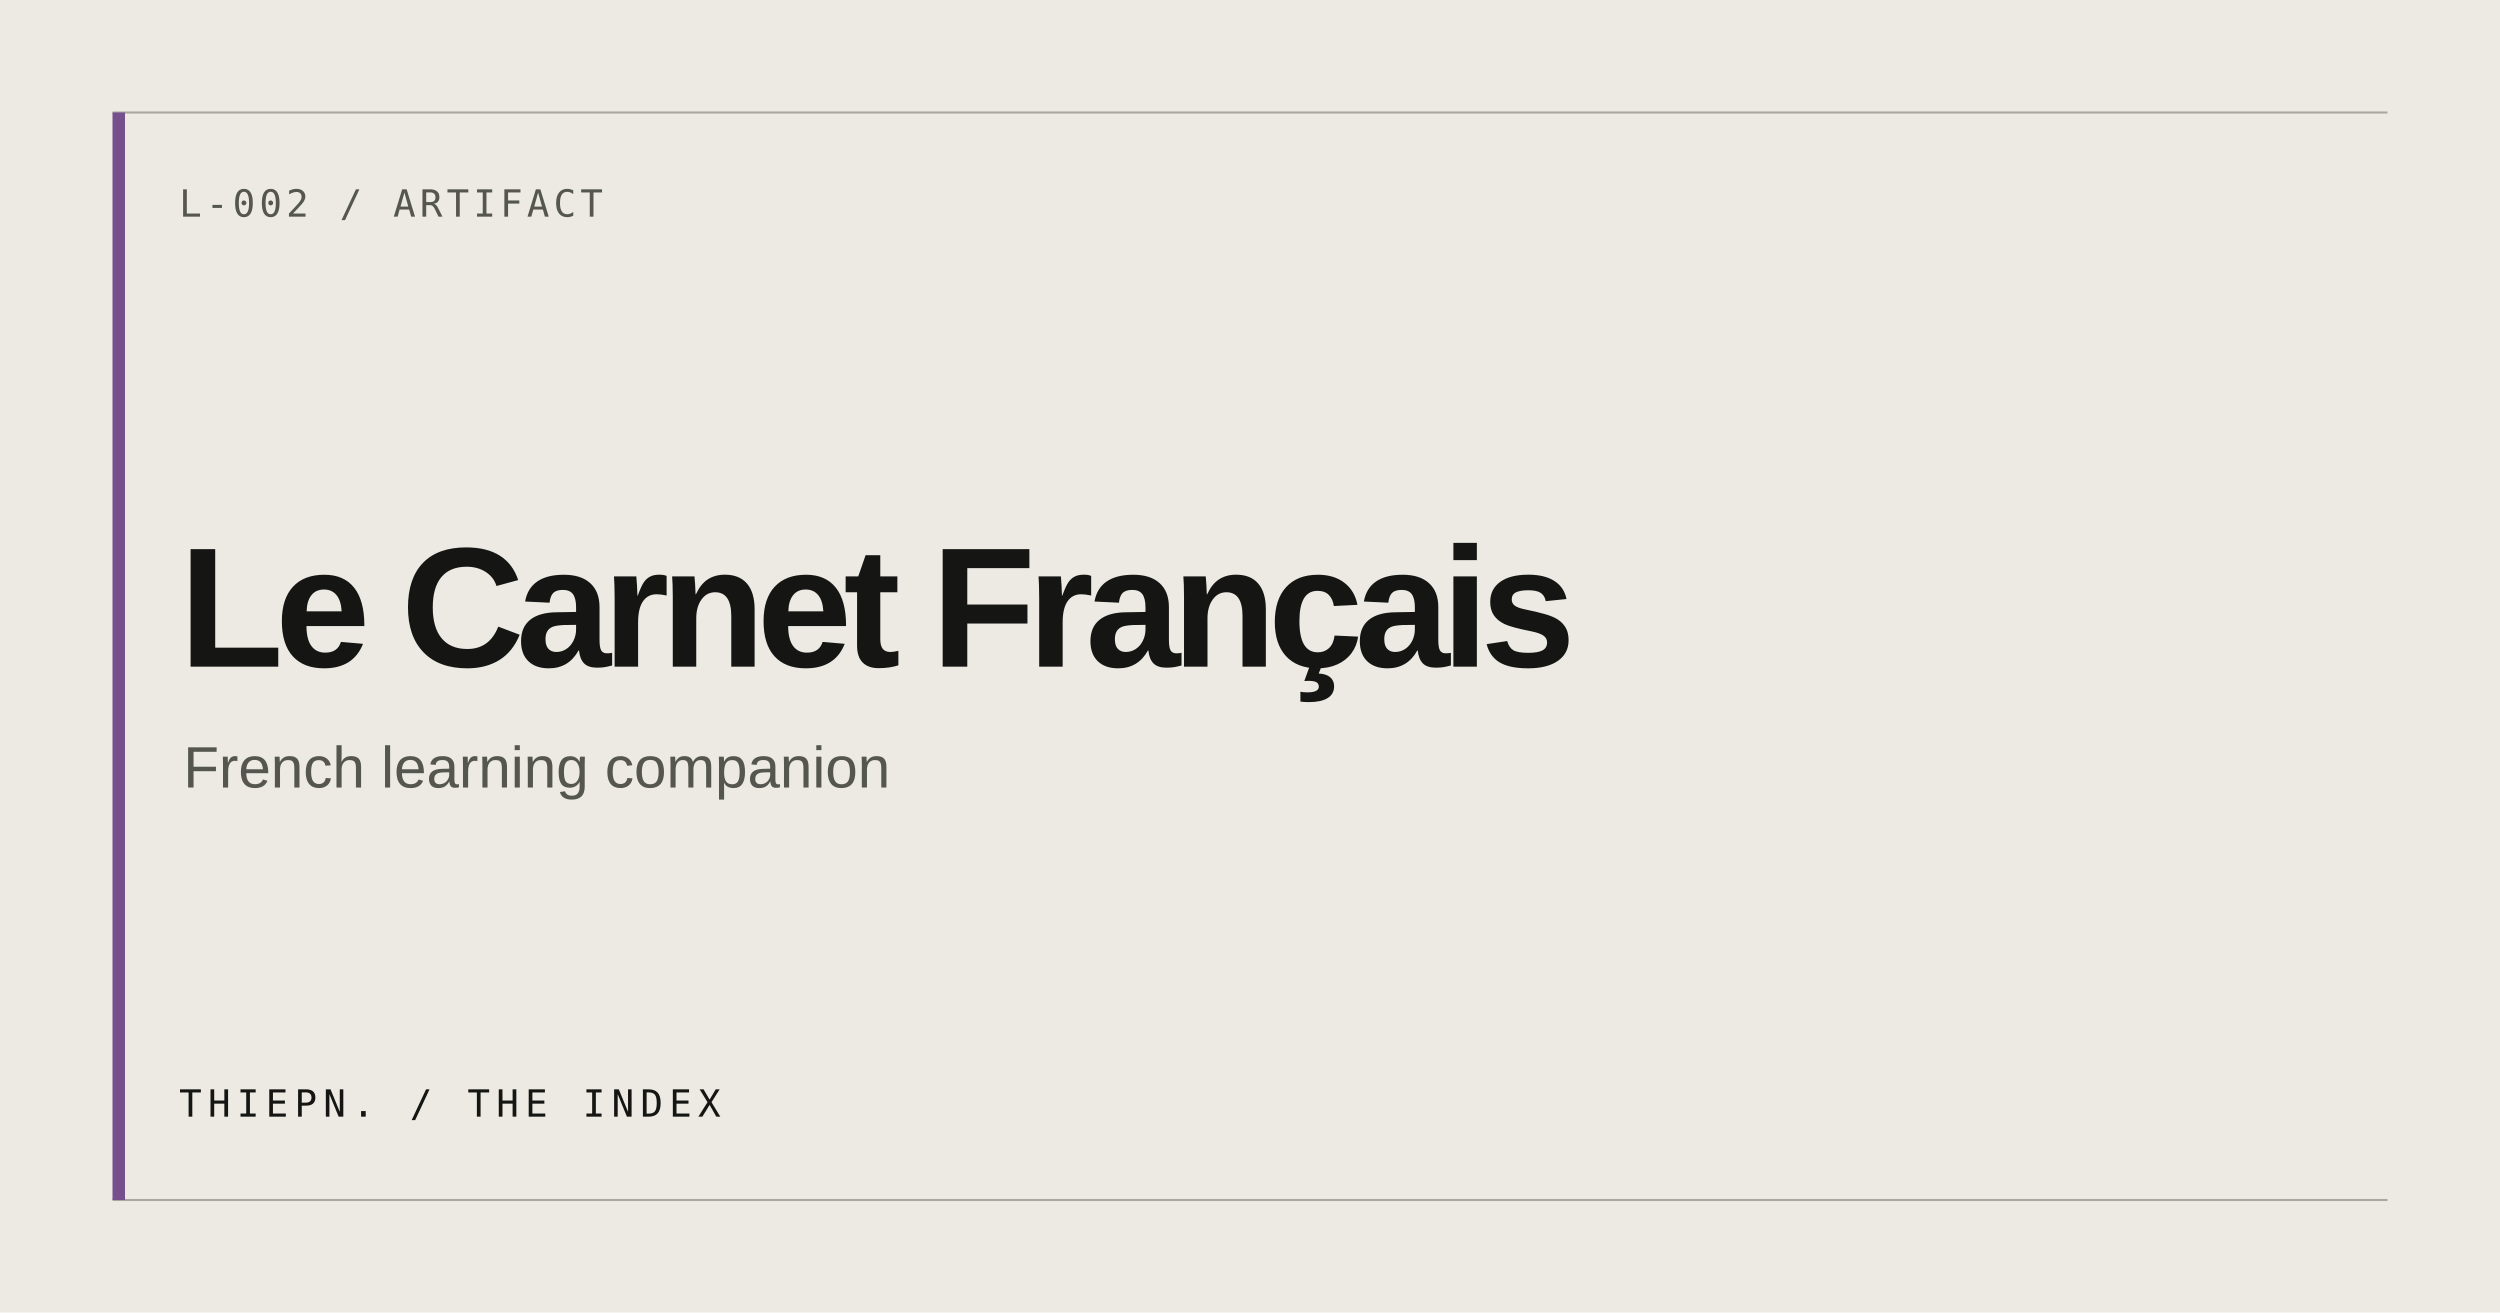
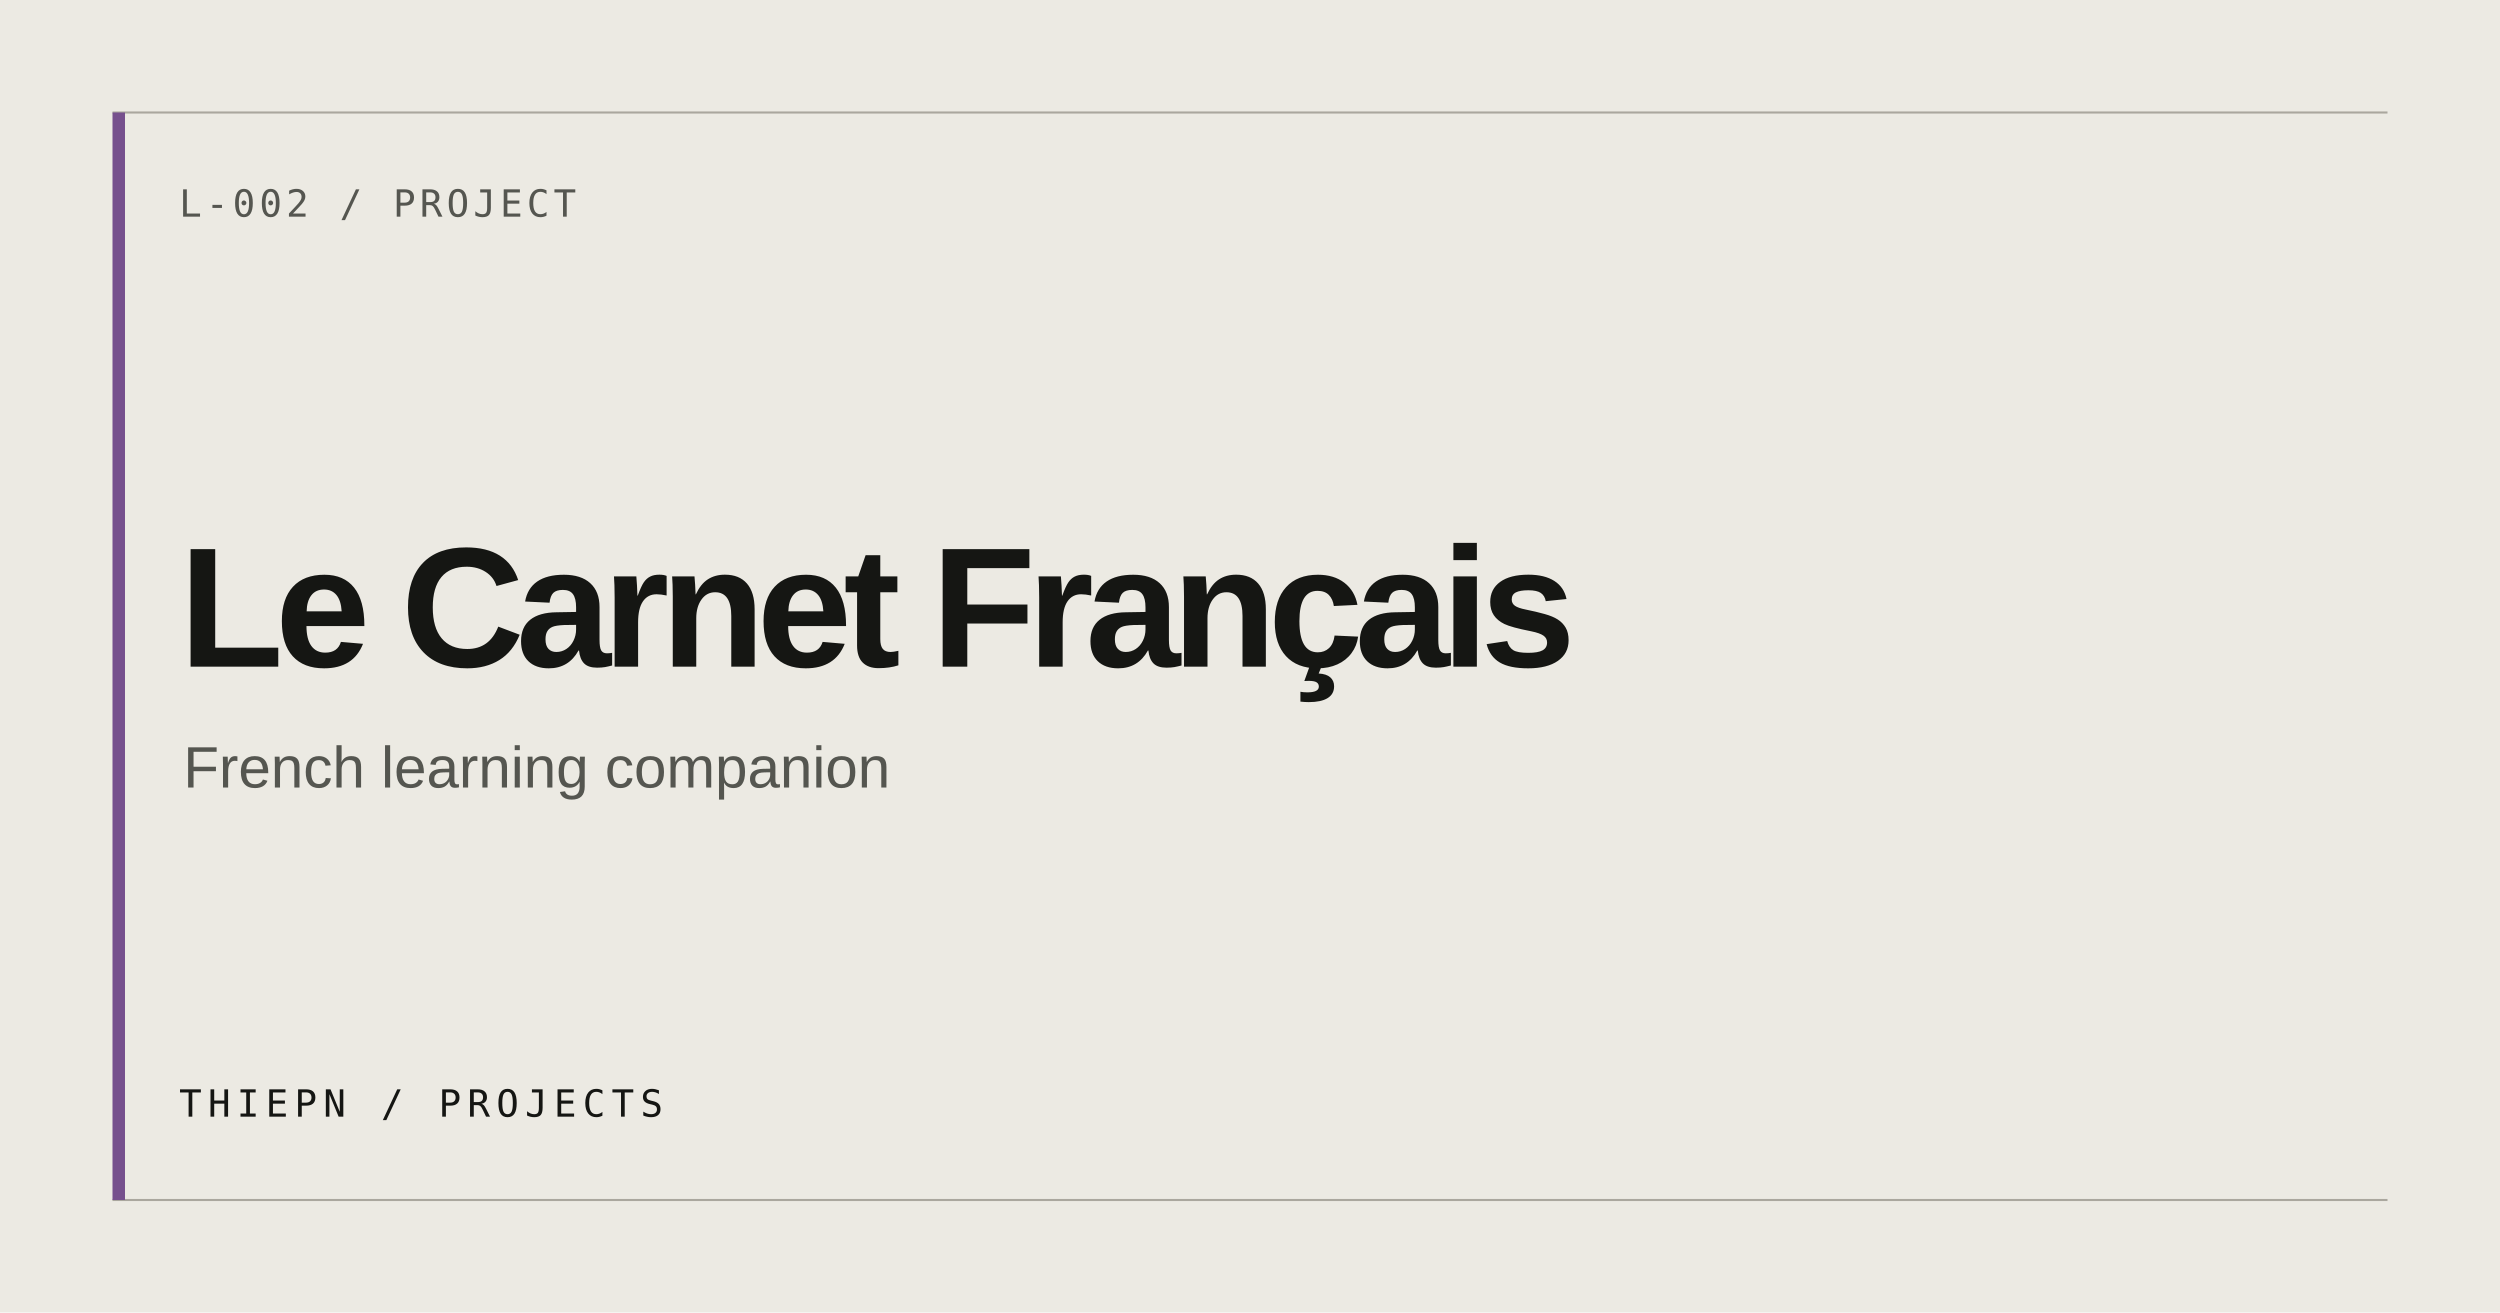
<svg xmlns="http://www.w3.org/2000/svg" width="1200" height="630" viewBox="0 0 1200 630" role="img" aria-label="Le Carnet Français">
  <rect width="1200" height="630" fill="#ECEAE3" />
  <path d="M54 54H1146M54 576H1146" stroke="#AAA79E" stroke-width="1" />
  <rect x="54" y="54" width="6" height="522" fill="#76508D" />
-   <text x="86" y="104" fill="#555650" font-family="ui-monospace, monospace" font-size="18" letter-spacing="2">L-002 / ARTIFACT</text>
+   <text x="86" y="104" fill="#555650" font-family="ui-monospace, monospace" font-size="18" letter-spacing="2">L-002 / PROJECT</text>
  <text x="86" y="320" fill="#151613" font-family="Arial, Helvetica, sans-serif" font-size="82" font-weight="600" letter-spacing="-4">Le Carnet Français</text>
  <text x="88" y="378" fill="#555650" font-family="Arial, Helvetica, sans-serif" font-size="28">French learning companion</text>
-   <text x="86" y="536" fill="#151613" font-family="ui-monospace, monospace" font-size="18" letter-spacing="3">THIEPN. / THE INDEX</text>
+   <text x="86" y="536" fill="#151613" font-family="ui-monospace, monospace" font-size="18" letter-spacing="3">THIEPN / PROJECTS</text>
</svg>
